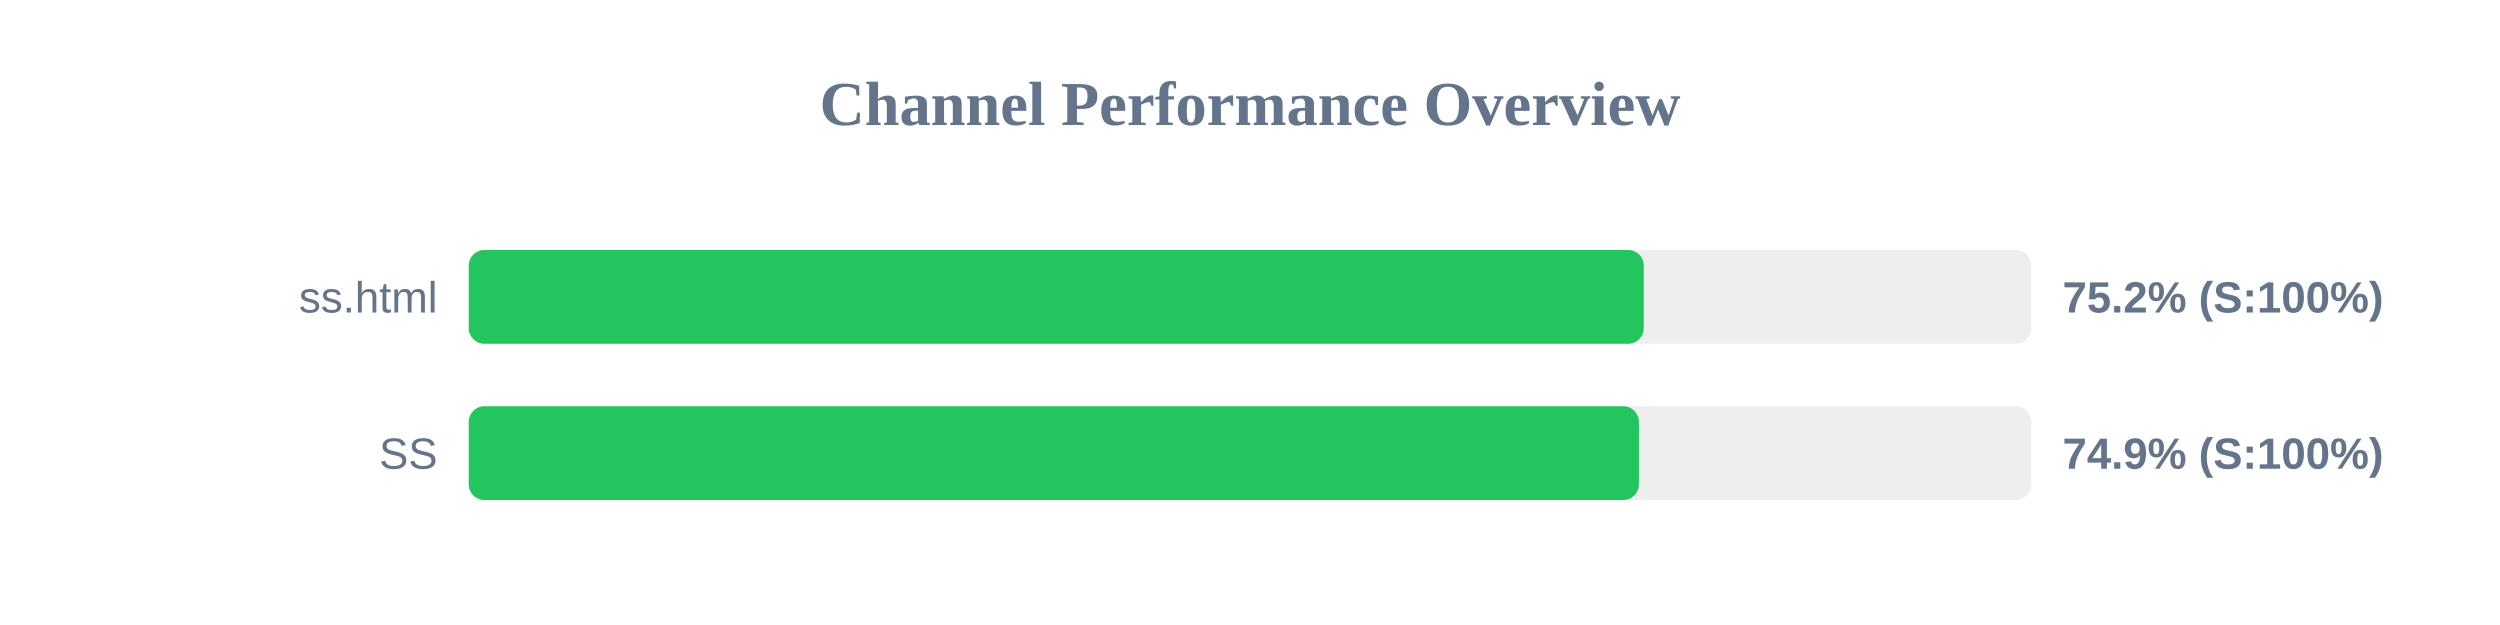
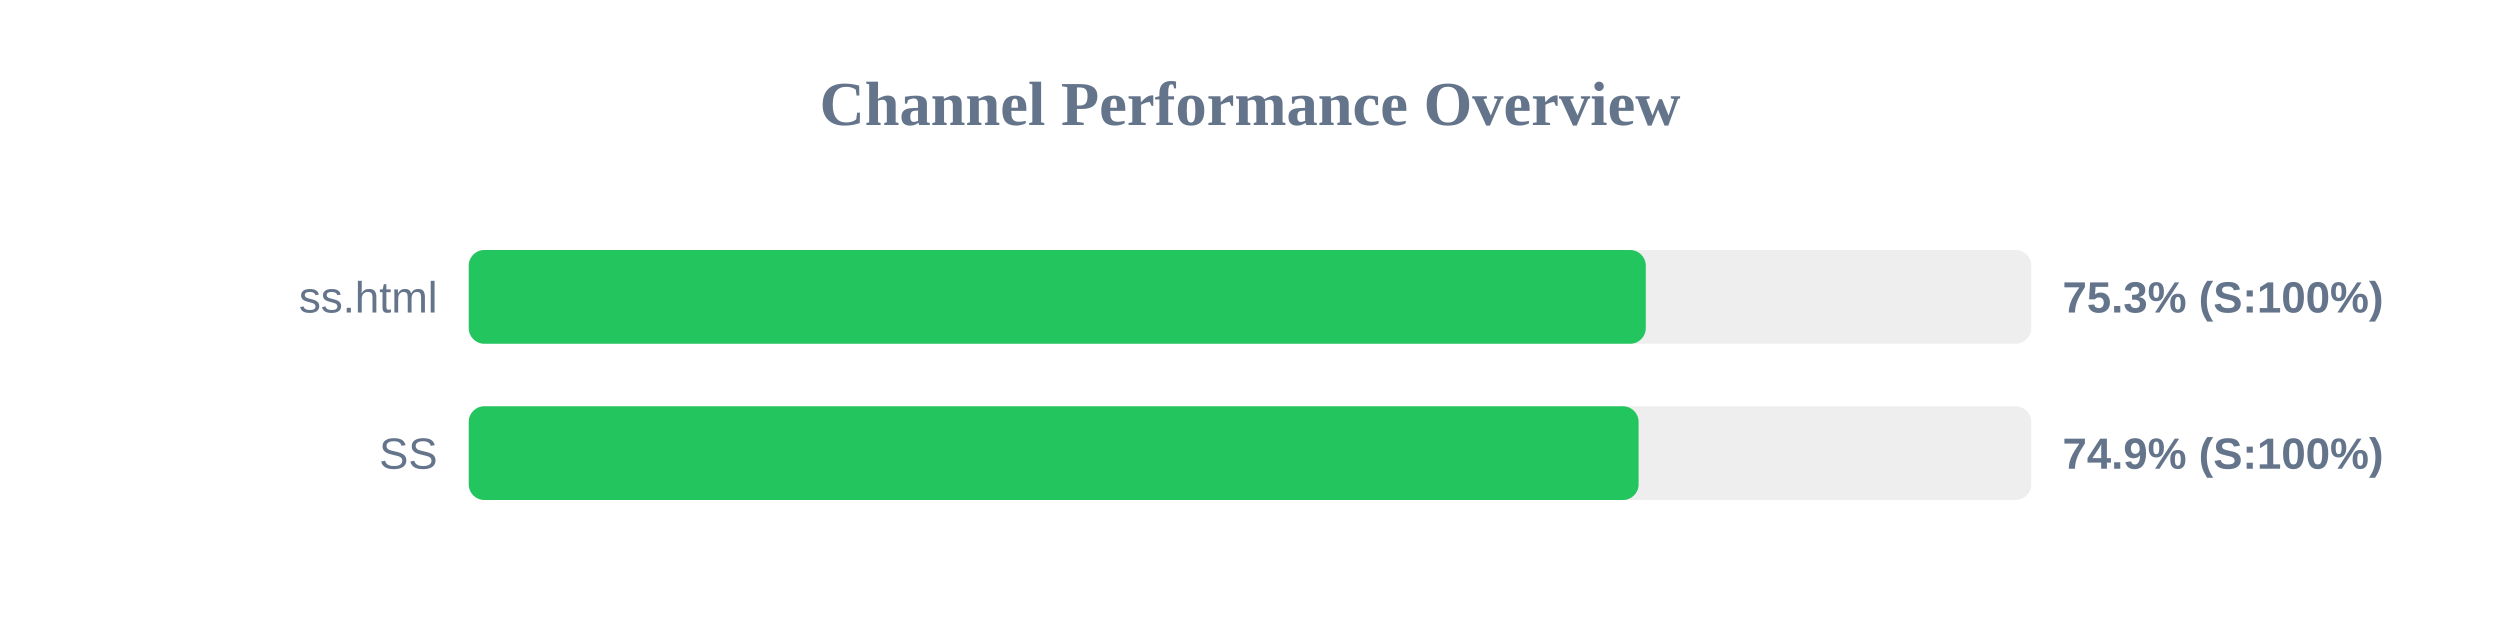
<svg xmlns="http://www.w3.org/2000/svg" width="800" height="200" version="1.1">
  <style>
        .row { font: 14px Arial; fill: #64748b; }
        .score { font: bold 14px Arial; fill: #64748b; }
    </style>
  <text x="400" y="40" text-anchor="middle" font-size="20px" font-weight="bold" fill="#64748b">Channel Performance Overview</text>
  <rect x="150" y="80" width="500" height="30" fill="#eee" rx="5" />
-   <rect x="150" y="80" width="376.0" height="30" fill="#22c55e" rx="5" />
+   <rect x="150" y="80" width="376.65" height="30" fill="#22c55e" rx="5" />
  <text x="140" y="100" text-anchor="end" class="row">ss.html</text>
-   <text x="660" y="100" text-anchor="start" class="score">75.2% (S:100%)</text>
+   <text x="660" y="100" text-anchor="start" class="score">75.3% (S:100%)</text>
  <rect x="150" y="130" width="500" height="30" fill="#eee" rx="5" />
-   <rect x="150" y="130" width="374.45" height="30" fill="#22c55e" rx="5" />
+   <rect x="150" y="130" width="374.35" height="30" fill="#22c55e" rx="5" />
  <text x="140" y="150" text-anchor="end" class="row">SS</text>
  <text x="660" y="150" text-anchor="start" class="score">74.9% (S:100%)</text>
</svg>
